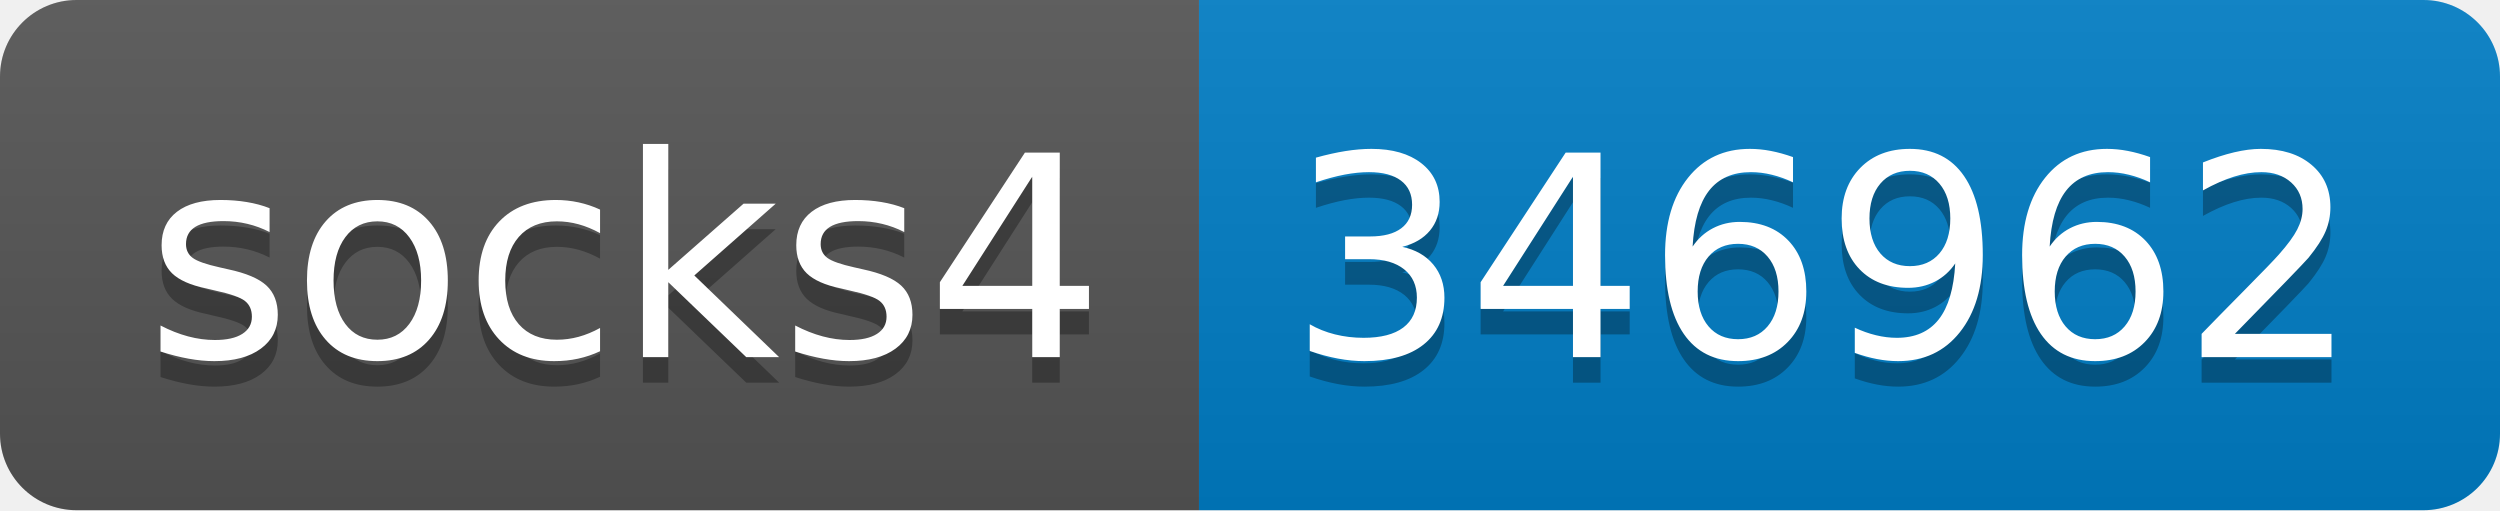
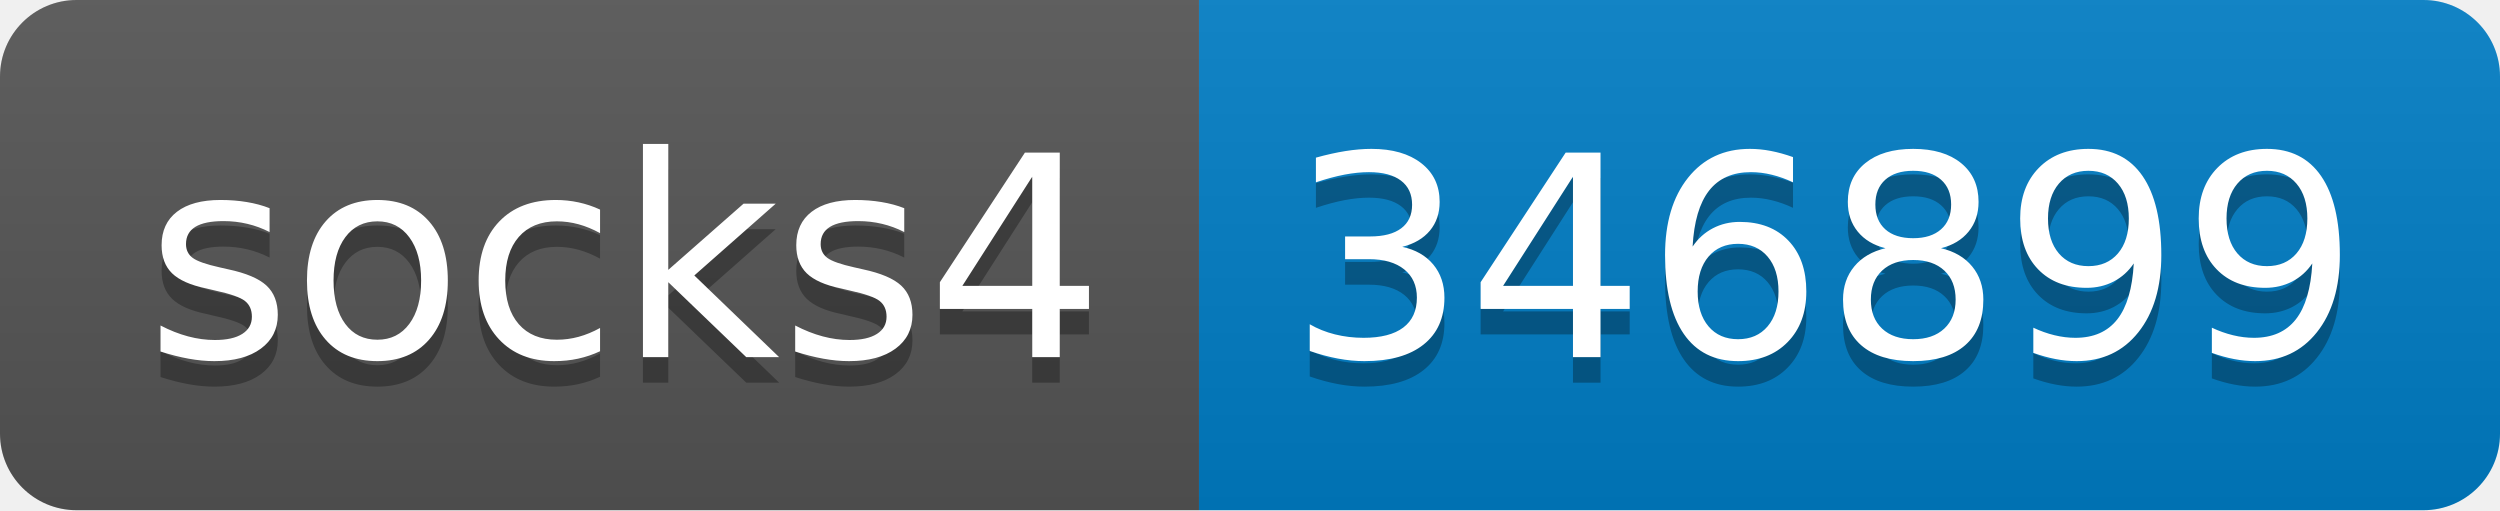
- <svg xmlns="http://www.w3.org/2000/svg" width="98" height="20" role="img" aria-label="socks4: 346962">
+ <svg xmlns="http://www.w3.org/2000/svg" width="98" height="20" role="img" aria-label="socks4: 346899">
  <linearGradient id="s" x2="0" y2="100%">
    <stop offset="0" stop-color="#bbb" stop-opacity=".1" />
    <stop offset="1" stop-opacity=".1" />
  </linearGradient>
  <clipPath id="r">
    <rect width="98" height="20" rx="3" fill="#fff" />
  </clipPath>
  <g clip-path="url(#r)">
    <rect width="47" height="20" fill="#555" />
    <rect x="47" width="51" height="20" fill="#007ec6" />
    <rect width="98" height="20" fill="url(#s)" />
  </g>
  <g fill="#fff" text-anchor="middle" font-family="Verdana,Geneva,DejaVu Sans,sans-serif" text-rendering="geometricPrecision" font-size="110">
    <text aria-hidden="true" x="245" y="150" fill="#010101" fill-opacity=".3" transform="scale(.1)" textLength="370">socks4</text>
    <text x="245" y="140" transform="scale(.1)" fill="#fff" textLength="370">socks4</text>
-     <text aria-hidden="true" x="715" y="150" fill="#010101" fill-opacity=".3" transform="scale(.1)" textLength="410">346962</text>
-     <text x="715" y="140" transform="scale(.1)" fill="#fff" textLength="410">346962</text>
+     <text aria-hidden="true" x="715" y="150" fill="#010101" fill-opacity=".3" transform="scale(.1)" textLength="410">346899</text>
+     <text x="715" y="140" transform="scale(.1)" fill="#fff" textLength="410">346899</text>
  </g>
</svg>
